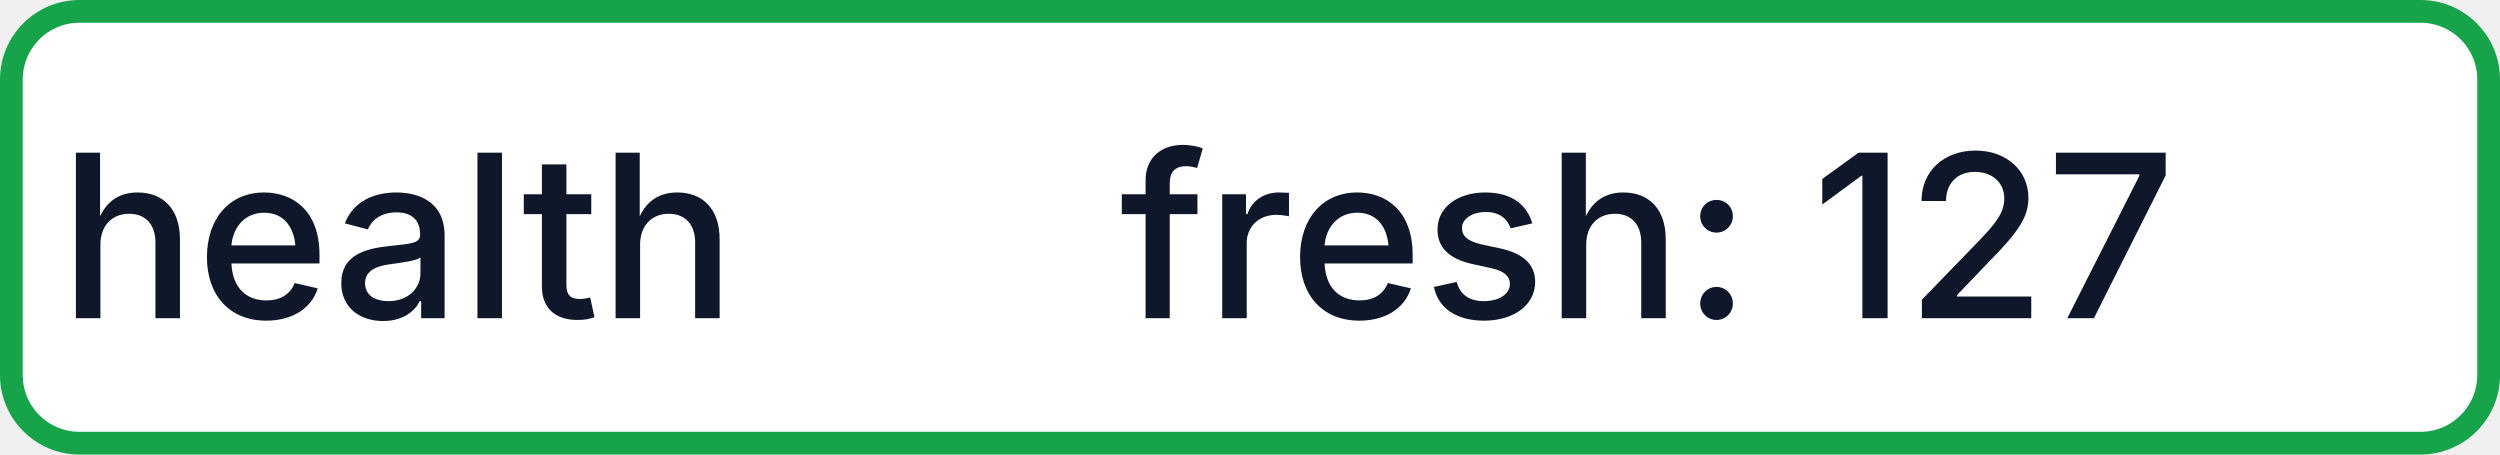
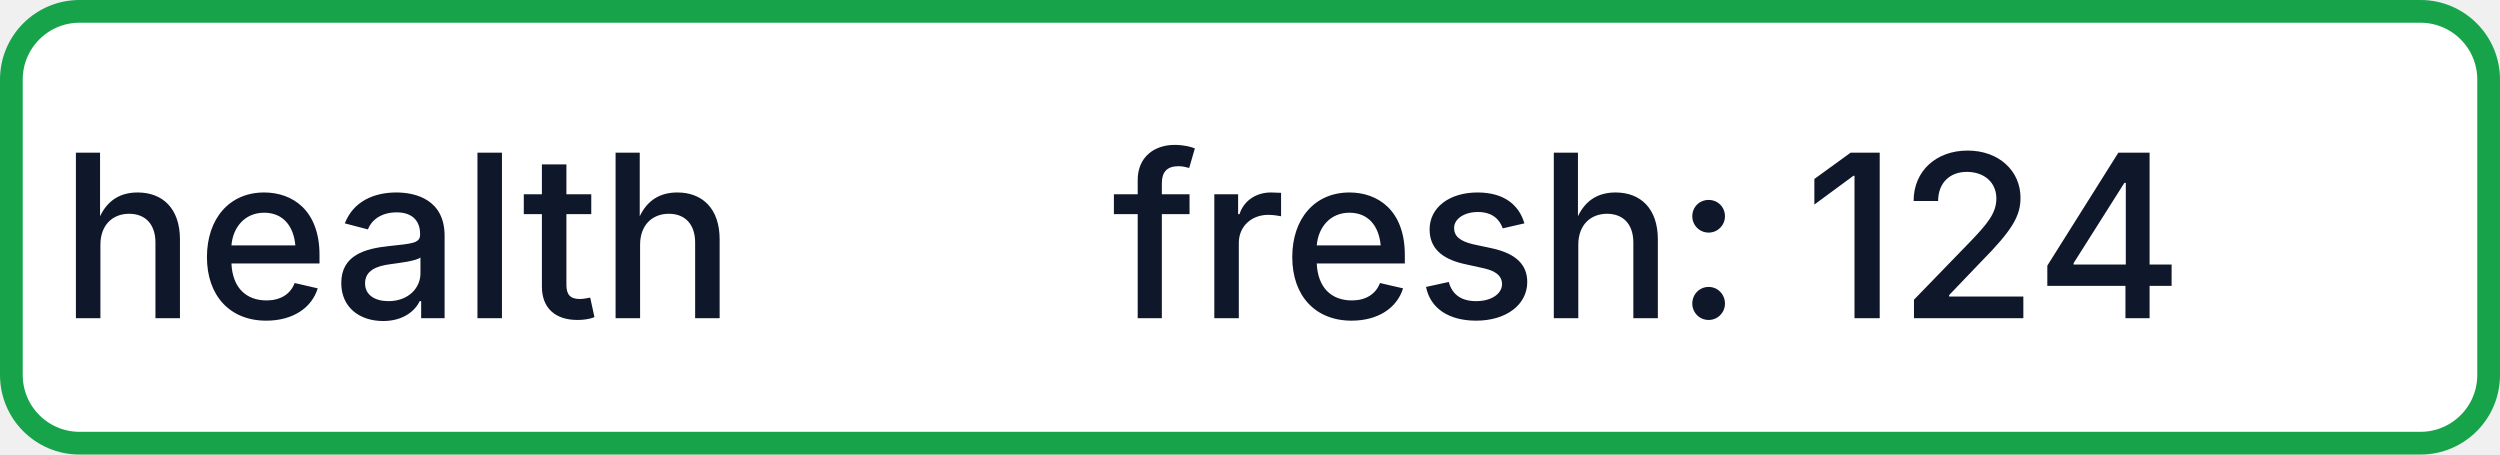
- <svg xmlns="http://www.w3.org/2000/svg" width="110" height="20" role="img" aria-label="health: fresh: 127">
+ <svg xmlns="http://www.w3.org/2000/svg" width="110" height="20" role="img" aria-label="health: fresh: 124">
  <rect x="0.5" y="0.5" width="109" height="19" rx="3" fill="#FFFFFF" stroke="#16A34A" stroke-width="1" />
  <g fill="#0F172A" text-anchor="middle" font-family="-apple-system,BlinkMacSystemFont,Segoe UI,sans-serif" font-size="10" font-weight="500">
    <text x="17.5" y="14">health</text>
-     <text x="72.5" y="14" textLength="68" lengthAdjust="spacingAndGlyphs">fresh: 127</text>
+     <text x="72.5" y="14" textLength="68" lengthAdjust="spacingAndGlyphs">fresh: 124</text>
  </g>
</svg>
